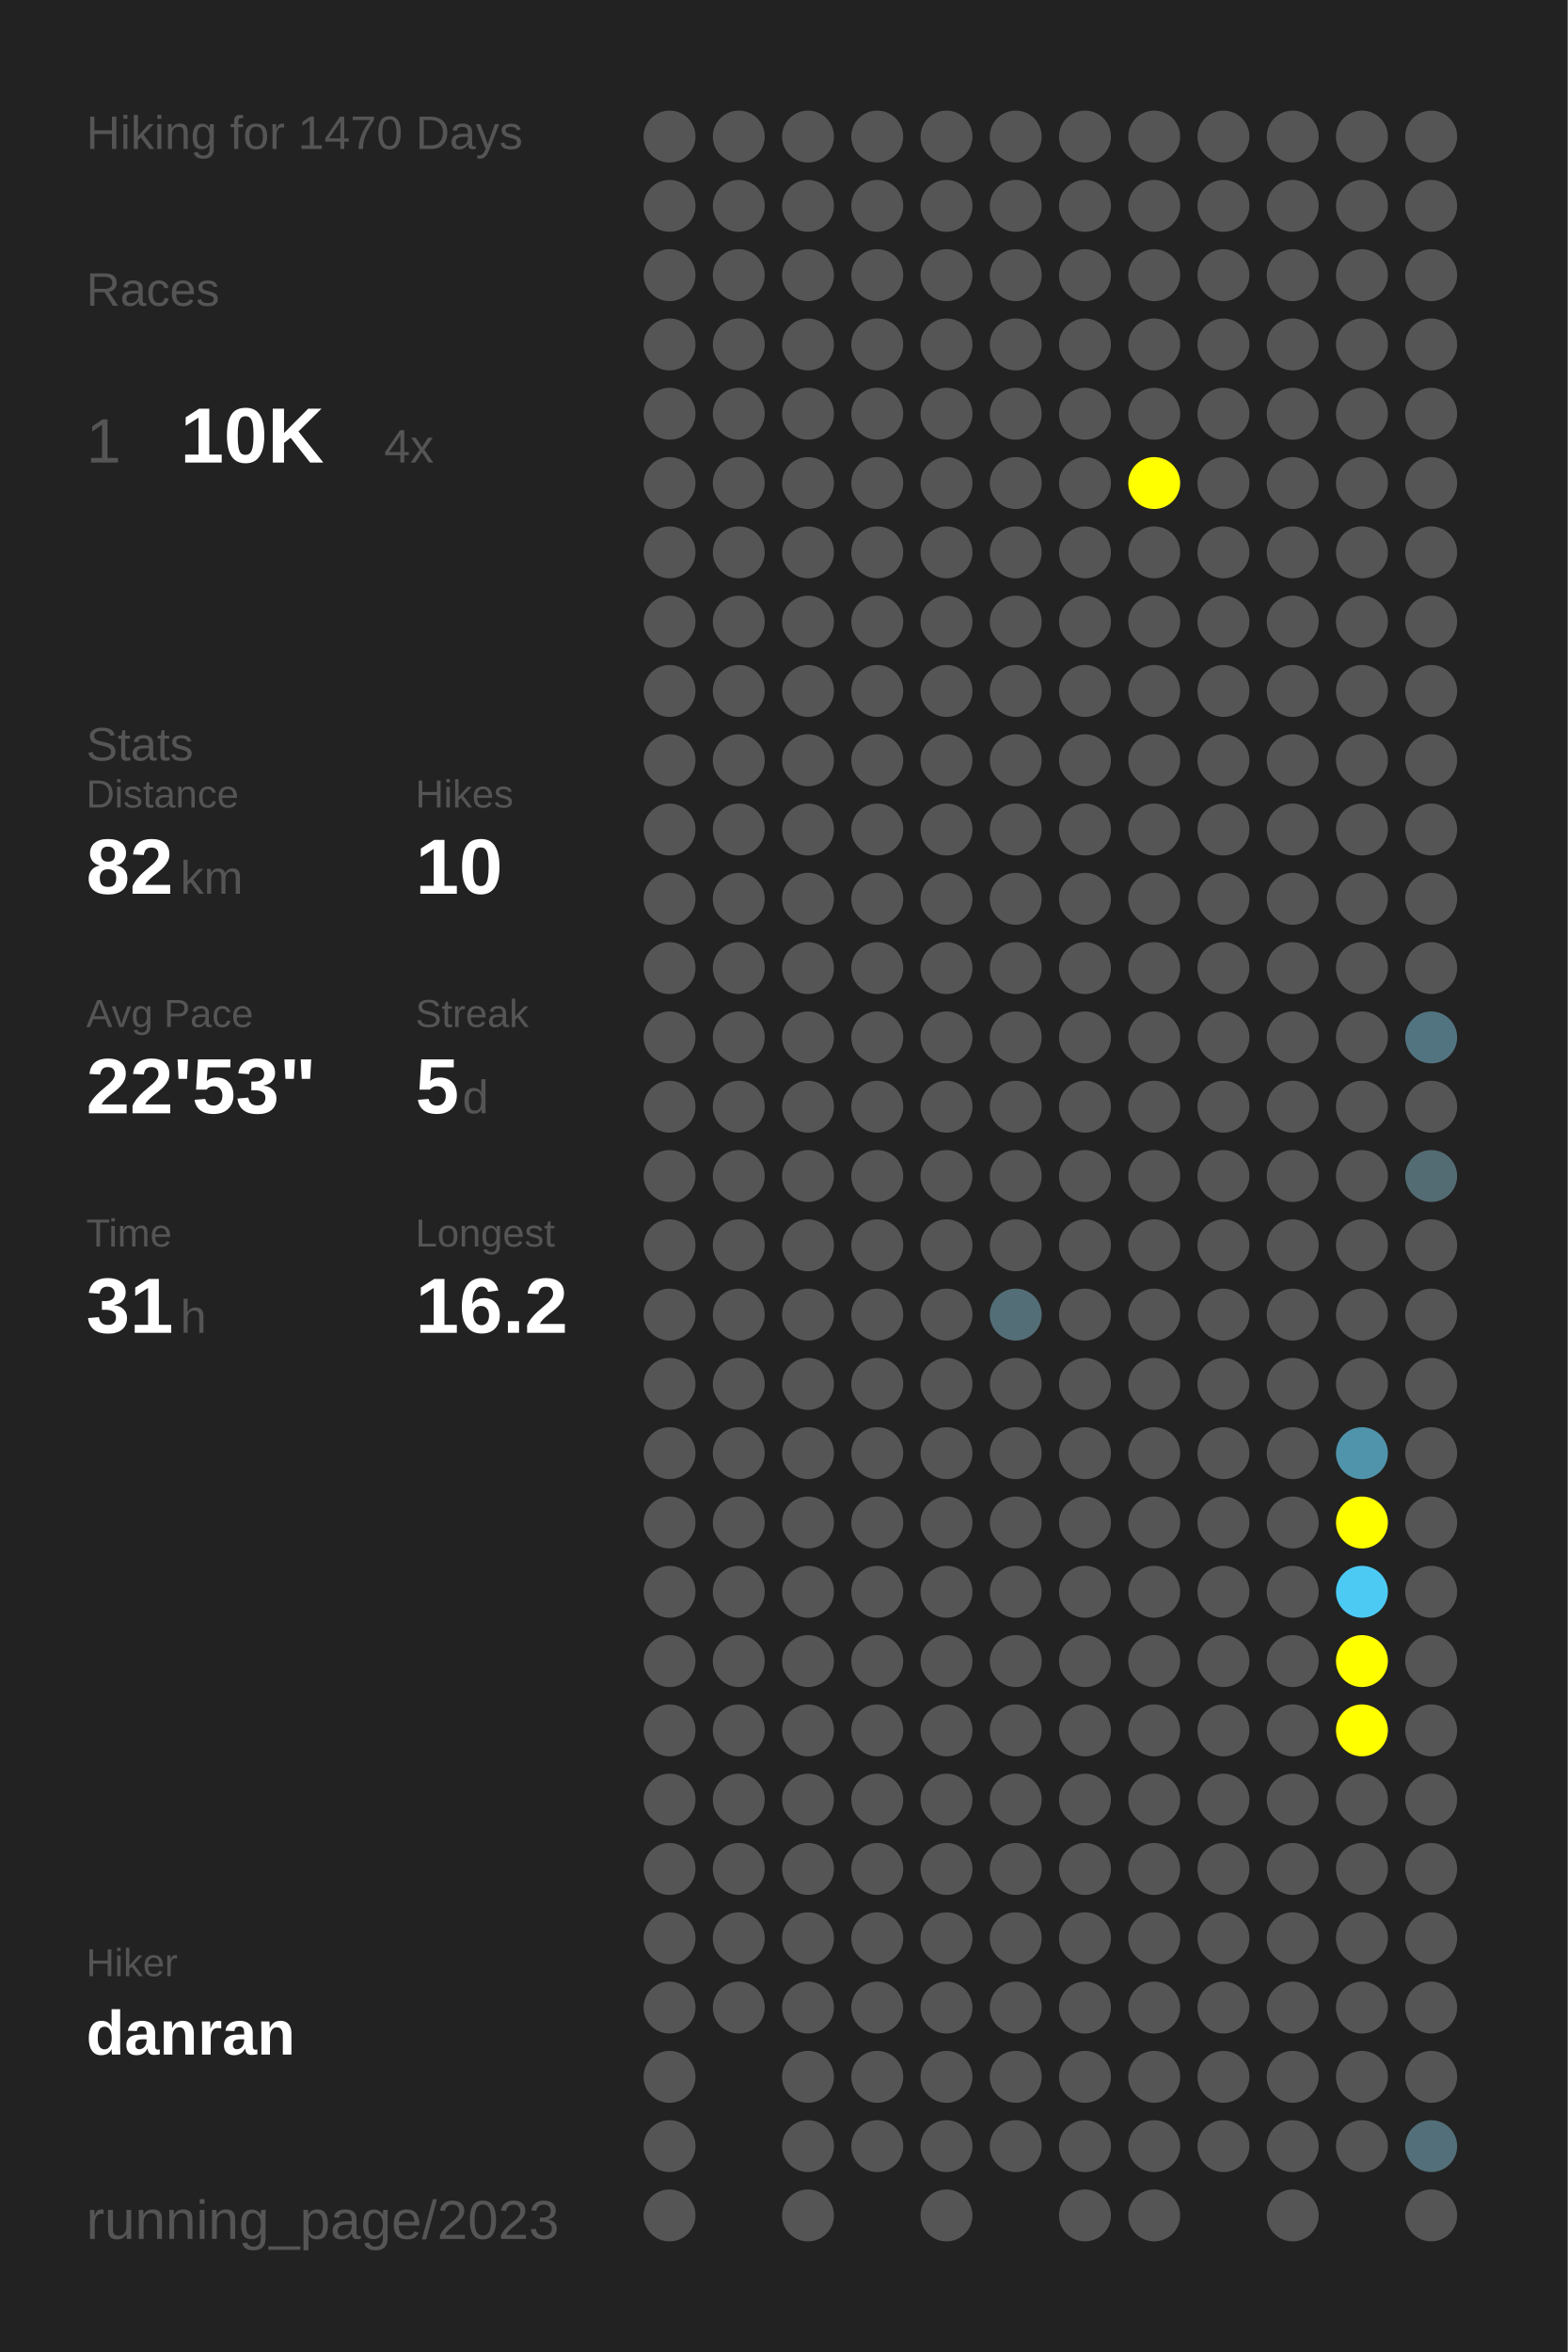
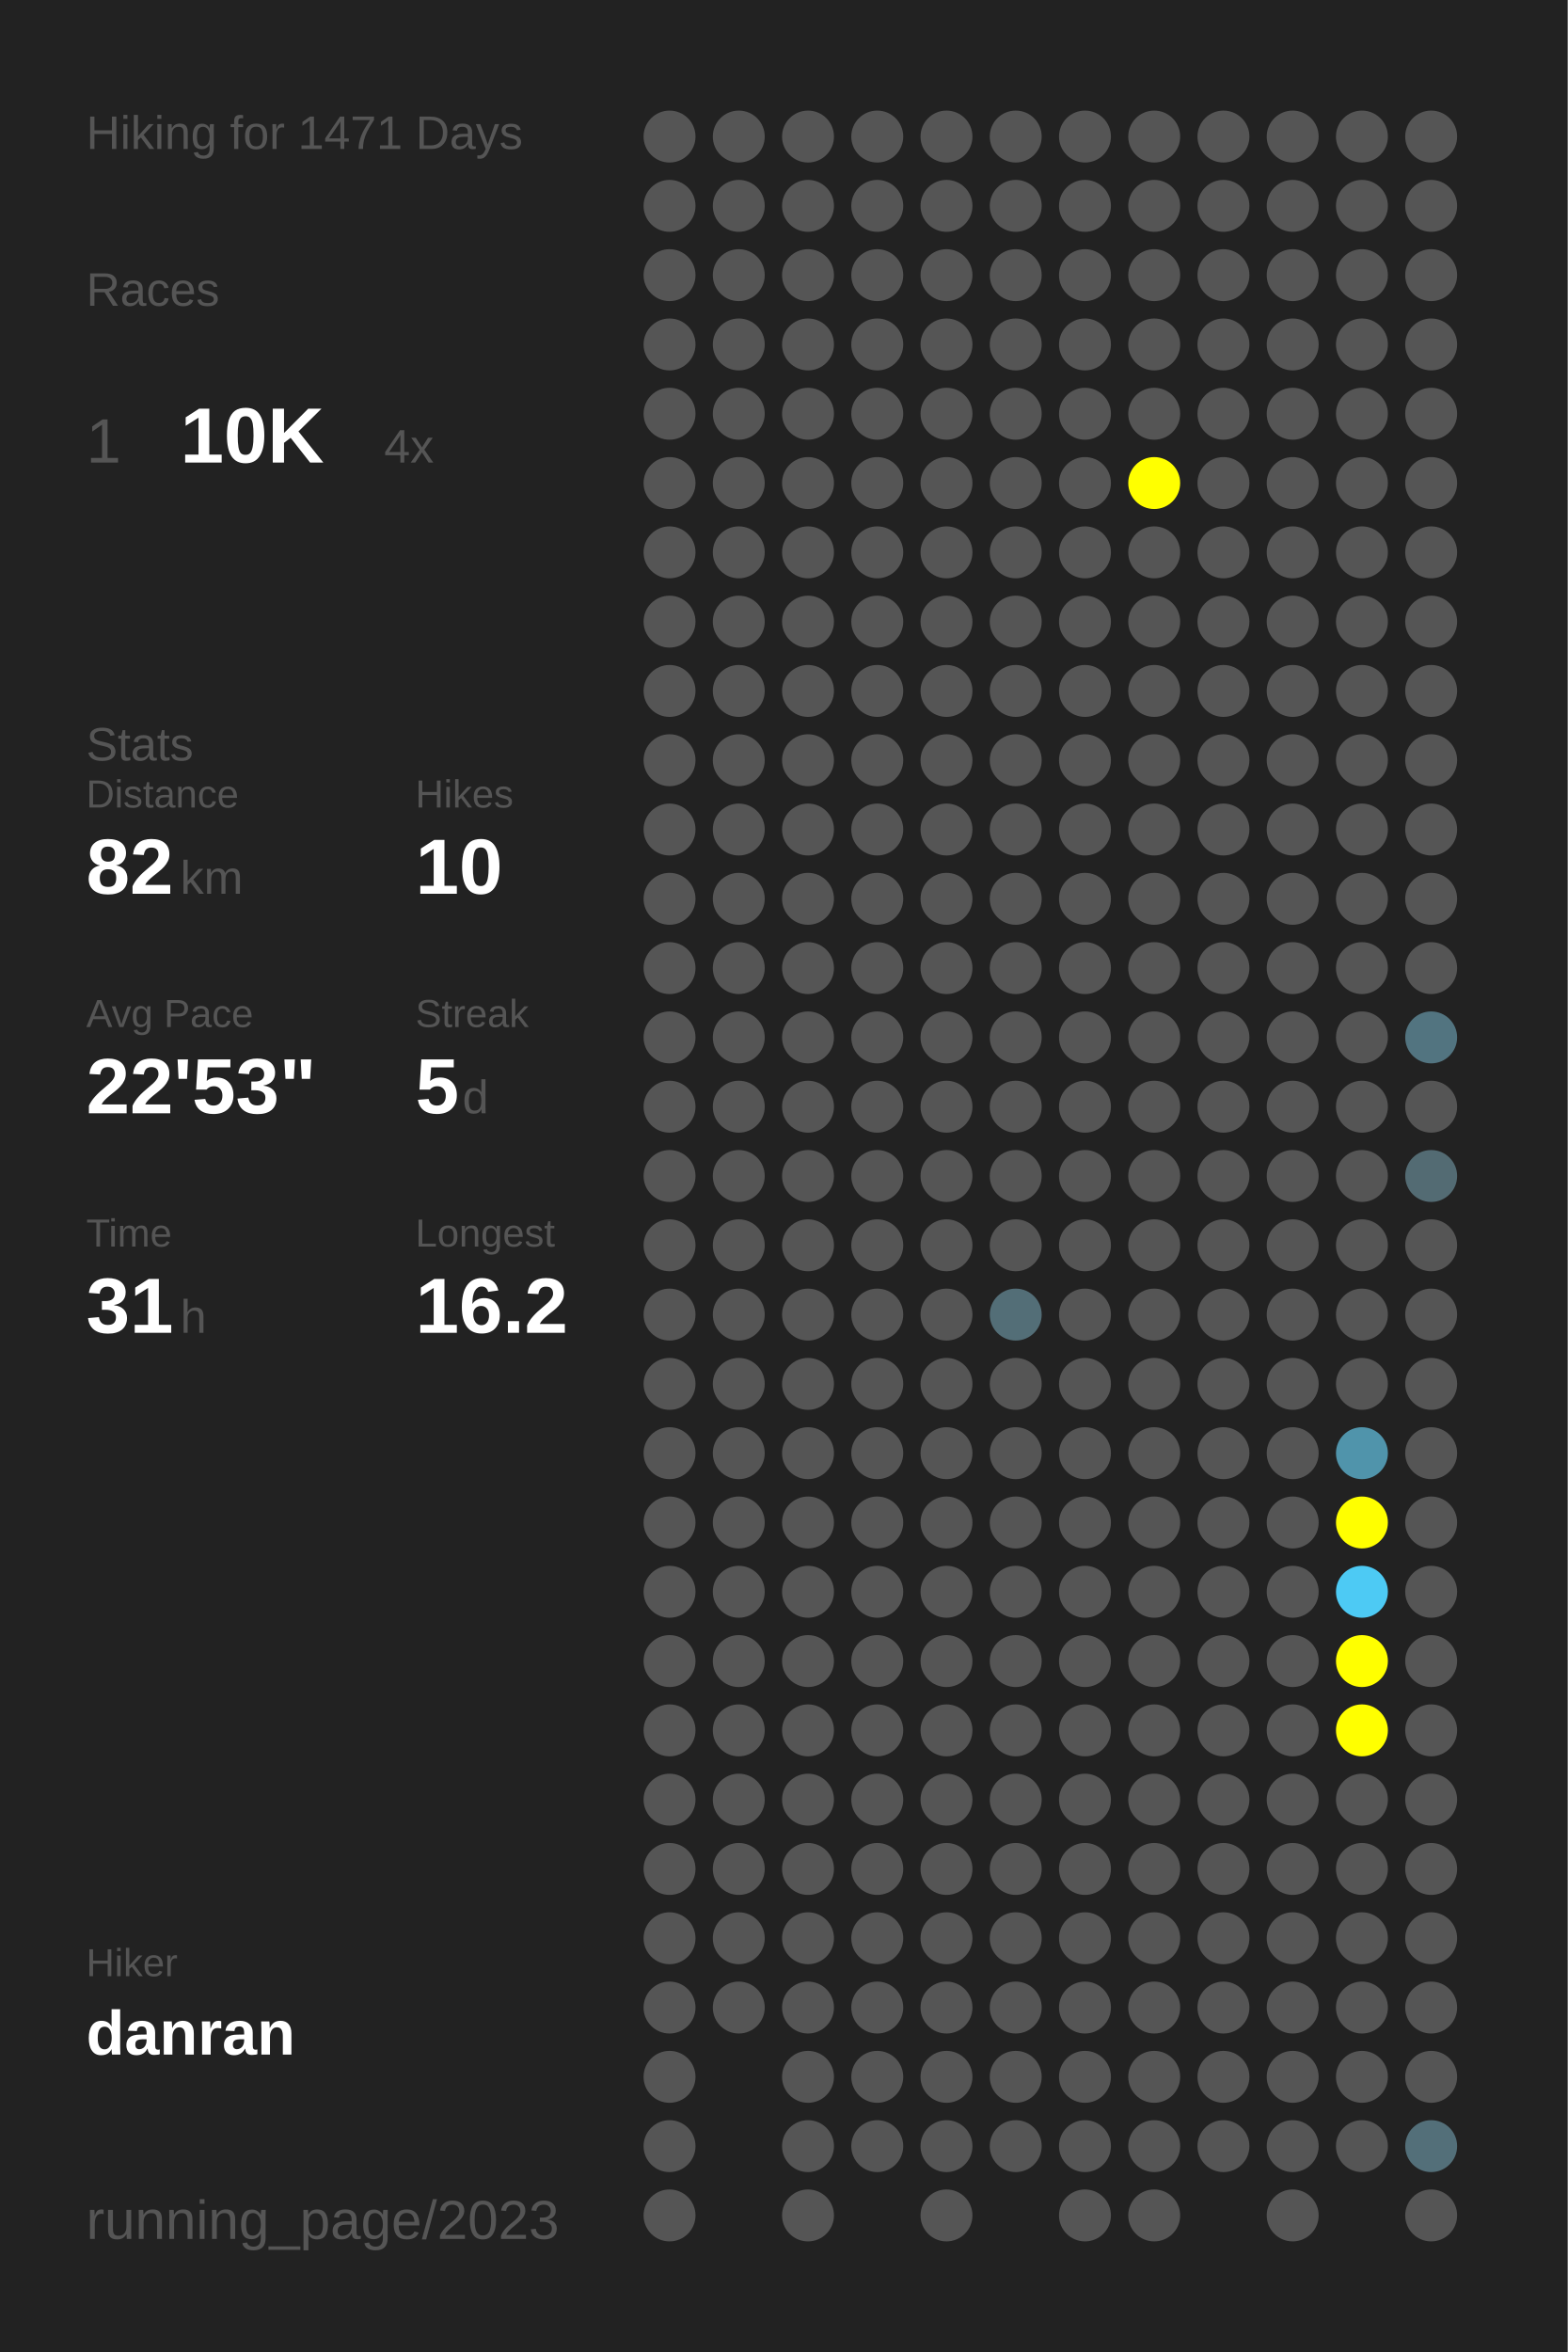
<svg xmlns="http://www.w3.org/2000/svg" baseProfile="full" height="300mm" version="1.1" viewBox="0,0,200,300" width="200mm">
  <defs />
  <rect fill="#222222" height="300" width="200" x="0" y="0" />
-   <text fill="#555555" style="font-size:6px; font-family:Arial;" x="11" y="19">Hiking for 1470 Days</text>
+   <text fill="#555555" style="font-size:6px; font-family:Arial;" x="11" y="19">Hiking for 1471 Days</text>
  <text fill="#555555" style="font-size:6px; font-family:Arial;" x="11" y="39">Races</text>
  <text fill="#555555" style="font-size:8px; font-family:Arial;" x="11" y="59">1</text>
  <text fill="#FFFFFF" style="font-size:10px; font-family:Arial; font-weight:bold;" x="23" y="59">10K</text>
  <text fill="#555555" style="font-size:6px; font-family:Arial;" x="49" y="59">4x</text>
  <text fill="#555555" style="font-size:6px; font-family:Arial;" x="11" y="97">Stats</text>
  <text fill="#555555" style="font-size:5px; font-family:Arial;" x="11" y="103">Distance</text>
  <text fill="#FFFFFF" style="font-size:10px; font-family:Arial; font-weight:bold;" x="11" y="114">82</text>
  <text fill="#555555" style="font-size:6px; font-family:Arial;" x="23" y="114">km</text>
  <text fill="#555555" style="font-size:5px; font-family:Arial;" x="53" y="103">Hikes</text>
  <text fill="#FFFFFF" style="font-size:10px; font-family:Arial; font-weight:bold;" x="53" y="114">10</text>
  <text fill="#555555" style="font-size:5px; font-family:Arial;" x="11" y="131">Avg Pace</text>
  <text fill="#FFFFFF" style="font-size:10px; font-family:Arial; font-weight:bold;" x="11" y="142">22'53"</text>
  <text fill="#555555" style="font-size:5px; font-family:Arial;" x="53" y="131">Streak</text>
  <text fill="#FFFFFF" style="font-size:10px; font-family:Arial; font-weight:bold;" x="53" y="142">5</text>
  <text fill="#555555" style="font-size:6px; font-family:Arial;" x="59" y="142">d</text>
  <text fill="#555555" style="font-size:5px; font-family:Arial;" x="11" y="159">Time</text>
  <text fill="#FFFFFF" style="font-size:10px; font-family:Arial; font-weight:bold;" x="11" y="170">31</text>
  <text fill="#555555" style="font-size:6px; font-family:Arial;" x="23" y="170">h</text>
  <text fill="#555555" style="font-size:5px; font-family:Arial;" x="53" y="159">Longest</text>
  <text fill="#FFFFFF" style="font-size:10px; font-family:Arial; font-weight:bold;" x="53" y="170">16.2</text>
  <text fill="#555555" style="font-size:5px; font-family:Arial;" x="11" y="252.065">Hiker</text>
  <text fill="#FFFFFF" style="font-size:8px; font-family:Arial; font-weight:bold;" x="11" y="262.065">danran</text>
  <text fill="#555555" style="font-size:7px; font-family:Arial;" x="11" y="285.581">running_page/2023</text>
  <circle cx="85.417" cy="17.419" fill="#555555" r="3.312" />
  <circle cx="85.417" cy="26.258" fill="#555555" r="3.312" />
  <circle cx="85.417" cy="35.097" fill="#555555" r="3.312" />
  <circle cx="85.417" cy="43.935" fill="#555555" r="3.312" />
  <circle cx="85.417" cy="52.774" fill="#555555" r="3.312" />
  <circle cx="85.417" cy="61.613" fill="#555555" r="3.312" />
  <circle cx="85.417" cy="70.452" fill="#555555" r="3.312" />
  <circle cx="85.417" cy="79.29" fill="#555555" r="3.312" />
  <circle cx="85.417" cy="88.129" fill="#555555" r="3.312" />
  <circle cx="85.417" cy="96.968" fill="#555555" r="3.312" />
  <circle cx="85.417" cy="105.806" fill="#555555" r="3.312" />
  <circle cx="85.417" cy="114.645" fill="#555555" r="3.312" />
  <circle cx="85.417" cy="123.484" fill="#555555" r="3.312" />
  <circle cx="85.417" cy="132.323" fill="#555555" r="3.312" />
  <circle cx="85.417" cy="141.161" fill="#555555" r="3.312" />
  <circle cx="85.417" cy="150" fill="#555555" r="3.312" />
  <circle cx="85.417" cy="158.839" fill="#555555" r="3.312" />
  <circle cx="85.417" cy="167.677" fill="#555555" r="3.312" />
  <circle cx="85.417" cy="176.516" fill="#555555" r="3.312" />
  <circle cx="85.417" cy="185.355" fill="#555555" r="3.312" />
  <circle cx="85.417" cy="194.194" fill="#555555" r="3.312" />
  <circle cx="85.417" cy="203.032" fill="#555555" r="3.312" />
  <circle cx="85.417" cy="211.871" fill="#555555" r="3.312" />
  <circle cx="85.417" cy="220.71" fill="#555555" r="3.312" />
  <circle cx="85.417" cy="229.548" fill="#555555" r="3.312" />
  <circle cx="85.417" cy="238.387" fill="#555555" r="3.312" />
  <circle cx="85.417" cy="247.226" fill="#555555" r="3.312" />
  <circle cx="85.417" cy="256.065" fill="#555555" r="3.312" />
  <circle cx="85.417" cy="264.903" fill="#555555" r="3.312" />
  <circle cx="85.417" cy="273.742" fill="#555555" r="3.312" />
  <circle cx="85.417" cy="282.581" fill="#555555" r="3.312" />
  <circle cx="94.25" cy="17.419" fill="#555555" r="3.312" />
  <circle cx="94.25" cy="26.258" fill="#555555" r="3.312" />
  <circle cx="94.25" cy="35.097" fill="#555555" r="3.312" />
  <circle cx="94.25" cy="43.935" fill="#555555" r="3.312" />
  <circle cx="94.25" cy="52.774" fill="#555555" r="3.312" />
  <circle cx="94.25" cy="61.613" fill="#555555" r="3.312" />
  <circle cx="94.25" cy="70.452" fill="#555555" r="3.312" />
  <circle cx="94.25" cy="79.29" fill="#555555" r="3.312" />
  <circle cx="94.25" cy="88.129" fill="#555555" r="3.312" />
  <circle cx="94.25" cy="96.968" fill="#555555" r="3.312" />
  <circle cx="94.25" cy="105.806" fill="#555555" r="3.312" />
  <circle cx="94.25" cy="114.645" fill="#555555" r="3.312" />
  <circle cx="94.25" cy="123.484" fill="#555555" r="3.312" />
  <circle cx="94.25" cy="132.323" fill="#555555" r="3.312" />
  <circle cx="94.25" cy="141.161" fill="#555555" r="3.312" />
  <circle cx="94.25" cy="150" fill="#555555" r="3.312" />
  <circle cx="94.25" cy="158.839" fill="#555555" r="3.312" />
  <circle cx="94.25" cy="167.677" fill="#555555" r="3.312" />
  <circle cx="94.25" cy="176.516" fill="#555555" r="3.312" />
  <circle cx="94.25" cy="185.355" fill="#555555" r="3.312" />
  <circle cx="94.25" cy="194.194" fill="#555555" r="3.312" />
  <circle cx="94.25" cy="203.032" fill="#555555" r="3.312" />
  <circle cx="94.25" cy="211.871" fill="#555555" r="3.312" />
  <circle cx="94.25" cy="220.71" fill="#555555" r="3.312" />
  <circle cx="94.25" cy="229.548" fill="#555555" r="3.312" />
  <circle cx="94.25" cy="238.387" fill="#555555" r="3.312" />
  <circle cx="94.25" cy="247.226" fill="#555555" r="3.312" />
  <circle cx="94.25" cy="256.065" fill="#555555" r="3.312" />
  <circle cx="103.083" cy="17.419" fill="#555555" r="3.312" />
  <circle cx="103.083" cy="26.258" fill="#555555" r="3.312" />
  <circle cx="103.083" cy="35.097" fill="#555555" r="3.312" />
  <circle cx="103.083" cy="43.935" fill="#555555" r="3.312" />
  <circle cx="103.083" cy="52.774" fill="#555555" r="3.312" />
  <circle cx="103.083" cy="61.613" fill="#555555" r="3.312" />
  <circle cx="103.083" cy="70.452" fill="#555555" r="3.312" />
  <circle cx="103.083" cy="79.29" fill="#555555" r="3.312" />
  <circle cx="103.083" cy="88.129" fill="#555555" r="3.312" />
  <circle cx="103.083" cy="96.968" fill="#555555" r="3.312" />
  <circle cx="103.083" cy="105.806" fill="#555555" r="3.312" />
  <circle cx="103.083" cy="114.645" fill="#555555" r="3.312" />
  <circle cx="103.083" cy="123.484" fill="#555555" r="3.312" />
  <circle cx="103.083" cy="132.323" fill="#555555" r="3.312" />
  <circle cx="103.083" cy="141.161" fill="#555555" r="3.312" />
  <circle cx="103.083" cy="150" fill="#555555" r="3.312" />
  <circle cx="103.083" cy="158.839" fill="#555555" r="3.312" />
  <circle cx="103.083" cy="167.677" fill="#555555" r="3.312" />
  <circle cx="103.083" cy="176.516" fill="#555555" r="3.312" />
  <circle cx="103.083" cy="185.355" fill="#555555" r="3.312" />
  <circle cx="103.083" cy="194.194" fill="#555555" r="3.312" />
  <circle cx="103.083" cy="203.032" fill="#555555" r="3.312" />
  <circle cx="103.083" cy="211.871" fill="#555555" r="3.312" />
  <circle cx="103.083" cy="220.71" fill="#555555" r="3.312" />
  <circle cx="103.083" cy="229.548" fill="#555555" r="3.312" />
  <circle cx="103.083" cy="238.387" fill="#555555" r="3.312" />
  <circle cx="103.083" cy="247.226" fill="#555555" r="3.312" />
  <circle cx="103.083" cy="256.065" fill="#555555" r="3.312" />
  <circle cx="103.083" cy="264.903" fill="#555555" r="3.312" />
  <circle cx="103.083" cy="273.742" fill="#555555" r="3.312" />
  <circle cx="103.083" cy="282.581" fill="#555555" r="3.312" />
  <circle cx="111.917" cy="17.419" fill="#555555" r="3.312" />
  <circle cx="111.917" cy="26.258" fill="#555555" r="3.312" />
  <circle cx="111.917" cy="35.097" fill="#555555" r="3.312" />
  <circle cx="111.917" cy="43.935" fill="#555555" r="3.312" />
  <circle cx="111.917" cy="52.774" fill="#555555" r="3.312" />
  <circle cx="111.917" cy="61.613" fill="#555555" r="3.312" />
  <circle cx="111.917" cy="70.452" fill="#555555" r="3.312" />
  <circle cx="111.917" cy="79.29" fill="#555555" r="3.312" />
  <circle cx="111.917" cy="88.129" fill="#555555" r="3.312" />
  <circle cx="111.917" cy="96.968" fill="#555555" r="3.312" />
  <circle cx="111.917" cy="105.806" fill="#555555" r="3.312" />
  <circle cx="111.917" cy="114.645" fill="#555555" r="3.312" />
  <circle cx="111.917" cy="123.484" fill="#555555" r="3.312" />
  <circle cx="111.917" cy="132.323" fill="#555555" r="3.312" />
  <circle cx="111.917" cy="141.161" fill="#555555" r="3.312" />
  <circle cx="111.917" cy="150" fill="#555555" r="3.312" />
  <circle cx="111.917" cy="158.839" fill="#555555" r="3.312" />
  <circle cx="111.917" cy="167.677" fill="#555555" r="3.312" />
  <circle cx="111.917" cy="176.516" fill="#555555" r="3.312" />
  <circle cx="111.917" cy="185.355" fill="#555555" r="3.312" />
  <circle cx="111.917" cy="194.194" fill="#555555" r="3.312" />
  <circle cx="111.917" cy="203.032" fill="#555555" r="3.312" />
  <circle cx="111.917" cy="211.871" fill="#555555" r="3.312" />
  <circle cx="111.917" cy="220.71" fill="#555555" r="3.312" />
  <circle cx="111.917" cy="229.548" fill="#555555" r="3.312" />
  <circle cx="111.917" cy="238.387" fill="#555555" r="3.312" />
  <circle cx="111.917" cy="247.226" fill="#555555" r="3.312" />
  <circle cx="111.917" cy="256.065" fill="#555555" r="3.312" />
  <circle cx="111.917" cy="264.903" fill="#555555" r="3.312" />
  <circle cx="111.917" cy="273.742" fill="#555555" r="3.312" />
  <circle cx="120.75" cy="17.419" fill="#555555" r="3.312" />
  <circle cx="120.75" cy="26.258" fill="#555555" r="3.312" />
  <circle cx="120.75" cy="35.097" fill="#555555" r="3.312" />
  <circle cx="120.75" cy="43.935" fill="#555555" r="3.312" />
  <circle cx="120.75" cy="52.774" fill="#555555" r="3.312" />
  <circle cx="120.75" cy="61.613" fill="#555555" r="3.312" />
  <circle cx="120.75" cy="70.452" fill="#555555" r="3.312" />
  <circle cx="120.75" cy="79.29" fill="#555555" r="3.312" />
  <circle cx="120.75" cy="88.129" fill="#555555" r="3.312" />
  <circle cx="120.75" cy="96.968" fill="#555555" r="3.312" />
  <circle cx="120.75" cy="105.806" fill="#555555" r="3.312" />
  <circle cx="120.75" cy="114.645" fill="#555555" r="3.312" />
  <circle cx="120.75" cy="123.484" fill="#555555" r="3.312" />
  <circle cx="120.75" cy="132.323" fill="#555555" r="3.312" />
  <circle cx="120.75" cy="141.161" fill="#555555" r="3.312" />
  <circle cx="120.75" cy="150" fill="#555555" r="3.312" />
  <circle cx="120.75" cy="158.839" fill="#555555" r="3.312" />
  <circle cx="120.75" cy="167.677" fill="#555555" r="3.312" />
  <circle cx="120.75" cy="176.516" fill="#555555" r="3.312" />
  <circle cx="120.75" cy="185.355" fill="#555555" r="3.312" />
  <circle cx="120.75" cy="194.194" fill="#555555" r="3.312" />
  <circle cx="120.75" cy="203.032" fill="#555555" r="3.312" />
  <circle cx="120.75" cy="211.871" fill="#555555" r="3.312" />
  <circle cx="120.75" cy="220.71" fill="#555555" r="3.312" />
  <circle cx="120.75" cy="229.548" fill="#555555" r="3.312" />
  <circle cx="120.75" cy="238.387" fill="#555555" r="3.312" />
  <circle cx="120.75" cy="247.226" fill="#555555" r="3.312" />
  <circle cx="120.75" cy="256.065" fill="#555555" r="3.312" />
  <circle cx="120.75" cy="264.903" fill="#555555" r="3.312" />
  <circle cx="120.75" cy="273.742" fill="#555555" r="3.312" />
  <circle cx="120.75" cy="282.581" fill="#555555" r="3.312" />
  <circle cx="129.583" cy="17.419" fill="#555555" r="3.312" />
  <circle cx="129.583" cy="26.258" fill="#555555" r="3.312" />
  <circle cx="129.583" cy="35.097" fill="#555555" r="3.312" />
  <circle cx="129.583" cy="43.935" fill="#555555" r="3.312" />
  <circle cx="129.583" cy="52.774" fill="#555555" r="3.312" />
  <circle cx="129.583" cy="61.613" fill="#555555" r="3.312" />
  <circle cx="129.583" cy="70.452" fill="#555555" r="3.312" />
  <circle cx="129.583" cy="79.29" fill="#555555" r="3.312" />
  <circle cx="129.583" cy="88.129" fill="#555555" r="3.312" />
  <circle cx="129.583" cy="96.968" fill="#555555" r="3.312" />
  <circle cx="129.583" cy="105.806" fill="#555555" r="3.312" />
  <circle cx="129.583" cy="114.645" fill="#555555" r="3.312" />
  <circle cx="129.583" cy="123.484" fill="#555555" r="3.312" />
  <circle cx="129.583" cy="132.323" fill="#555555" r="3.312" />
  <circle cx="129.583" cy="141.161" fill="#555555" r="3.312" />
  <circle cx="129.583" cy="150" fill="#555555" r="3.312" />
  <circle cx="129.583" cy="158.839" fill="#555555" r="3.312" />
  <circle cx="129.583" cy="167.677" fill="#536e77" r="3.312" />
  <circle cx="129.583" cy="176.516" fill="#555555" r="3.312" />
  <circle cx="129.583" cy="185.355" fill="#555555" r="3.312" />
  <circle cx="129.583" cy="194.194" fill="#555555" r="3.312" />
  <circle cx="129.583" cy="203.032" fill="#555555" r="3.312" />
  <circle cx="129.583" cy="211.871" fill="#555555" r="3.312" />
  <circle cx="129.583" cy="220.71" fill="#555555" r="3.312" />
  <circle cx="129.583" cy="229.548" fill="#555555" r="3.312" />
  <circle cx="129.583" cy="238.387" fill="#555555" r="3.312" />
  <circle cx="129.583" cy="247.226" fill="#555555" r="3.312" />
  <circle cx="129.583" cy="256.065" fill="#555555" r="3.312" />
  <circle cx="129.583" cy="264.903" fill="#555555" r="3.312" />
  <circle cx="129.583" cy="273.742" fill="#555555" r="3.312" />
  <circle cx="138.417" cy="17.419" fill="#555555" r="3.312" />
  <circle cx="138.417" cy="26.258" fill="#555555" r="3.312" />
  <circle cx="138.417" cy="35.097" fill="#555555" r="3.312" />
  <circle cx="138.417" cy="43.935" fill="#555555" r="3.312" />
  <circle cx="138.417" cy="52.774" fill="#555555" r="3.312" />
  <circle cx="138.417" cy="61.613" fill="#555555" r="3.312" />
  <circle cx="138.417" cy="70.452" fill="#555555" r="3.312" />
  <circle cx="138.417" cy="79.29" fill="#555555" r="3.312" />
  <circle cx="138.417" cy="88.129" fill="#555555" r="3.312" />
  <circle cx="138.417" cy="96.968" fill="#555555" r="3.312" />
  <circle cx="138.417" cy="105.806" fill="#555555" r="3.312" />
  <circle cx="138.417" cy="114.645" fill="#555555" r="3.312" />
  <circle cx="138.417" cy="123.484" fill="#555555" r="3.312" />
  <circle cx="138.417" cy="132.323" fill="#555555" r="3.312" />
  <circle cx="138.417" cy="141.161" fill="#555555" r="3.312" />
  <circle cx="138.417" cy="150" fill="#555555" r="3.312" />
  <circle cx="138.417" cy="158.839" fill="#555555" r="3.312" />
  <circle cx="138.417" cy="167.677" fill="#555555" r="3.312" />
  <circle cx="138.417" cy="176.516" fill="#555555" r="3.312" />
  <circle cx="138.417" cy="185.355" fill="#555555" r="3.312" />
  <circle cx="138.417" cy="194.194" fill="#555555" r="3.312" />
  <circle cx="138.417" cy="203.032" fill="#555555" r="3.312" />
  <circle cx="138.417" cy="211.871" fill="#555555" r="3.312" />
  <circle cx="138.417" cy="220.71" fill="#555555" r="3.312" />
  <circle cx="138.417" cy="229.548" fill="#555555" r="3.312" />
  <circle cx="138.417" cy="238.387" fill="#555555" r="3.312" />
  <circle cx="138.417" cy="247.226" fill="#555555" r="3.312" />
  <circle cx="138.417" cy="256.065" fill="#555555" r="3.312" />
  <circle cx="138.417" cy="264.903" fill="#555555" r="3.312" />
  <circle cx="138.417" cy="273.742" fill="#555555" r="3.312" />
  <circle cx="138.417" cy="282.581" fill="#555555" r="3.312" />
  <circle cx="147.25" cy="17.419" fill="#555555" r="3.312" />
  <circle cx="147.25" cy="26.258" fill="#555555" r="3.312" />
  <circle cx="147.25" cy="35.097" fill="#555555" r="3.312" />
  <circle cx="147.25" cy="43.935" fill="#555555" r="3.312" />
  <circle cx="147.25" cy="52.774" fill="#555555" r="3.312" />
  <circle cx="147.25" cy="61.613" fill="#FFFF00" r="3.312" />
  <circle cx="147.25" cy="70.452" fill="#555555" r="3.312" />
  <circle cx="147.25" cy="79.29" fill="#555555" r="3.312" />
  <circle cx="147.25" cy="88.129" fill="#555555" r="3.312" />
  <circle cx="147.25" cy="96.968" fill="#555555" r="3.312" />
  <circle cx="147.25" cy="105.806" fill="#555555" r="3.312" />
  <circle cx="147.25" cy="114.645" fill="#555555" r="3.312" />
  <circle cx="147.25" cy="123.484" fill="#555555" r="3.312" />
  <circle cx="147.25" cy="132.323" fill="#555555" r="3.312" />
  <circle cx="147.25" cy="141.161" fill="#555555" r="3.312" />
  <circle cx="147.25" cy="150" fill="#555555" r="3.312" />
  <circle cx="147.25" cy="158.839" fill="#555555" r="3.312" />
  <circle cx="147.25" cy="167.677" fill="#555555" r="3.312" />
  <circle cx="147.25" cy="176.516" fill="#555555" r="3.312" />
  <circle cx="147.25" cy="185.355" fill="#555555" r="3.312" />
  <circle cx="147.25" cy="194.194" fill="#555555" r="3.312" />
  <circle cx="147.25" cy="203.032" fill="#555555" r="3.312" />
  <circle cx="147.25" cy="211.871" fill="#555555" r="3.312" />
  <circle cx="147.25" cy="220.71" fill="#555555" r="3.312" />
  <circle cx="147.25" cy="229.548" fill="#555555" r="3.312" />
  <circle cx="147.25" cy="238.387" fill="#555555" r="3.312" />
  <circle cx="147.25" cy="247.226" fill="#555555" r="3.312" />
  <circle cx="147.25" cy="256.065" fill="#555555" r="3.312" />
  <circle cx="147.25" cy="264.903" fill="#555555" r="3.312" />
  <circle cx="147.25" cy="273.742" fill="#555555" r="3.312" />
  <circle cx="147.25" cy="282.581" fill="#555555" r="3.312" />
  <circle cx="156.083" cy="17.419" fill="#555555" r="3.312" />
  <circle cx="156.083" cy="26.258" fill="#555555" r="3.312" />
  <circle cx="156.083" cy="35.097" fill="#555555" r="3.312" />
  <circle cx="156.083" cy="43.935" fill="#555555" r="3.312" />
  <circle cx="156.083" cy="52.774" fill="#555555" r="3.312" />
  <circle cx="156.083" cy="61.613" fill="#555555" r="3.312" />
  <circle cx="156.083" cy="70.452" fill="#555555" r="3.312" />
  <circle cx="156.083" cy="79.29" fill="#555555" r="3.312" />
  <circle cx="156.083" cy="88.129" fill="#555555" r="3.312" />
  <circle cx="156.083" cy="96.968" fill="#555555" r="3.312" />
  <circle cx="156.083" cy="105.806" fill="#555555" r="3.312" />
  <circle cx="156.083" cy="114.645" fill="#555555" r="3.312" />
  <circle cx="156.083" cy="123.484" fill="#555555" r="3.312" />
  <circle cx="156.083" cy="132.323" fill="#555555" r="3.312" />
  <circle cx="156.083" cy="141.161" fill="#555555" r="3.312" />
  <circle cx="156.083" cy="150" fill="#555555" r="3.312" />
  <circle cx="156.083" cy="158.839" fill="#555555" r="3.312" />
  <circle cx="156.083" cy="167.677" fill="#555555" r="3.312" />
  <circle cx="156.083" cy="176.516" fill="#555555" r="3.312" />
  <circle cx="156.083" cy="185.355" fill="#555555" r="3.312" />
  <circle cx="156.083" cy="194.194" fill="#555555" r="3.312" />
  <circle cx="156.083" cy="203.032" fill="#555555" r="3.312" />
  <circle cx="156.083" cy="211.871" fill="#555555" r="3.312" />
  <circle cx="156.083" cy="220.71" fill="#555555" r="3.312" />
  <circle cx="156.083" cy="229.548" fill="#555555" r="3.312" />
  <circle cx="156.083" cy="238.387" fill="#555555" r="3.312" />
  <circle cx="156.083" cy="247.226" fill="#555555" r="3.312" />
  <circle cx="156.083" cy="256.065" fill="#555555" r="3.312" />
  <circle cx="156.083" cy="264.903" fill="#555555" r="3.312" />
  <circle cx="156.083" cy="273.742" fill="#555555" r="3.312" />
  <circle cx="164.917" cy="17.419" fill="#555555" r="3.312" />
  <circle cx="164.917" cy="26.258" fill="#555555" r="3.312" />
  <circle cx="164.917" cy="35.097" fill="#555555" r="3.312" />
  <circle cx="164.917" cy="43.935" fill="#555555" r="3.312" />
  <circle cx="164.917" cy="52.774" fill="#555555" r="3.312" />
  <circle cx="164.917" cy="61.613" fill="#555555" r="3.312" />
  <circle cx="164.917" cy="70.452" fill="#555555" r="3.312" />
  <circle cx="164.917" cy="79.29" fill="#555555" r="3.312" />
  <circle cx="164.917" cy="88.129" fill="#555555" r="3.312" />
  <circle cx="164.917" cy="96.968" fill="#555555" r="3.312" />
  <circle cx="164.917" cy="105.806" fill="#555555" r="3.312" />
  <circle cx="164.917" cy="114.645" fill="#555555" r="3.312" />
  <circle cx="164.917" cy="123.484" fill="#555555" r="3.312" />
  <circle cx="164.917" cy="132.323" fill="#555555" r="3.312" />
  <circle cx="164.917" cy="141.161" fill="#555555" r="3.312" />
  <circle cx="164.917" cy="150" fill="#555555" r="3.312" />
  <circle cx="164.917" cy="158.839" fill="#555555" r="3.312" />
  <circle cx="164.917" cy="167.677" fill="#555555" r="3.312" />
  <circle cx="164.917" cy="176.516" fill="#555555" r="3.312" />
  <circle cx="164.917" cy="185.355" fill="#555555" r="3.312" />
  <circle cx="164.917" cy="194.194" fill="#555555" r="3.312" />
  <circle cx="164.917" cy="203.032" fill="#555555" r="3.312" />
  <circle cx="164.917" cy="211.871" fill="#555555" r="3.312" />
  <circle cx="164.917" cy="220.71" fill="#555555" r="3.312" />
  <circle cx="164.917" cy="229.548" fill="#555555" r="3.312" />
  <circle cx="164.917" cy="238.387" fill="#555555" r="3.312" />
  <circle cx="164.917" cy="247.226" fill="#555555" r="3.312" />
  <circle cx="164.917" cy="256.065" fill="#555555" r="3.312" />
  <circle cx="164.917" cy="264.903" fill="#555555" r="3.312" />
  <circle cx="164.917" cy="273.742" fill="#555555" r="3.312" />
  <circle cx="164.917" cy="282.581" fill="#555555" r="3.312" />
  <circle cx="173.75" cy="17.419" fill="#555555" r="3.312" />
  <circle cx="173.75" cy="26.258" fill="#555555" r="3.312" />
  <circle cx="173.75" cy="35.097" fill="#555555" r="3.312" />
  <circle cx="173.75" cy="43.935" fill="#555555" r="3.312" />
  <circle cx="173.75" cy="52.774" fill="#555555" r="3.312" />
  <circle cx="173.75" cy="61.613" fill="#555555" r="3.312" />
  <circle cx="173.75" cy="70.452" fill="#555555" r="3.312" />
  <circle cx="173.75" cy="79.29" fill="#555555" r="3.312" />
  <circle cx="173.75" cy="88.129" fill="#555555" r="3.312" />
  <circle cx="173.75" cy="96.968" fill="#555555" r="3.312" />
  <circle cx="173.75" cy="105.806" fill="#555555" r="3.312" />
  <circle cx="173.75" cy="114.645" fill="#555555" r="3.312" />
  <circle cx="173.75" cy="123.484" fill="#555555" r="3.312" />
  <circle cx="173.75" cy="132.323" fill="#555555" r="3.312" />
  <circle cx="173.75" cy="141.161" fill="#555555" r="3.312" />
  <circle cx="173.75" cy="150" fill="#555555" r="3.312" />
  <circle cx="173.75" cy="158.839" fill="#555555" r="3.312" />
  <circle cx="173.75" cy="167.677" fill="#555555" r="3.312" />
  <circle cx="173.75" cy="176.516" fill="#555555" r="3.312" />
  <circle cx="173.75" cy="185.355" fill="#5094ab" r="3.312" />
  <circle cx="173.75" cy="194.194" fill="#FFFF00" r="3.312" />
  <circle cx="173.75" cy="203.032" fill="#4dcaf4" r="3.312" />
  <circle cx="173.75" cy="211.871" fill="#FFFF00" r="3.312" />
  <circle cx="173.75" cy="220.71" fill="#FFFF00" r="3.312" />
  <circle cx="173.75" cy="229.548" fill="#555555" r="3.312" />
  <circle cx="173.75" cy="238.387" fill="#555555" r="3.312" />
  <circle cx="173.75" cy="247.226" fill="#555555" r="3.312" />
  <circle cx="173.75" cy="256.065" fill="#555555" r="3.312" />
  <circle cx="173.75" cy="264.903" fill="#555555" r="3.312" />
  <circle cx="173.75" cy="273.742" fill="#555555" r="3.312" />
  <circle cx="182.583" cy="17.419" fill="#555555" r="3.312" />
  <circle cx="182.583" cy="26.258" fill="#555555" r="3.312" />
  <circle cx="182.583" cy="35.097" fill="#555555" r="3.312" />
  <circle cx="182.583" cy="43.935" fill="#555555" r="3.312" />
  <circle cx="182.583" cy="52.774" fill="#555555" r="3.312" />
  <circle cx="182.583" cy="61.613" fill="#555555" r="3.312" />
  <circle cx="182.583" cy="70.452" fill="#555555" r="3.312" />
  <circle cx="182.583" cy="79.29" fill="#555555" r="3.312" />
  <circle cx="182.583" cy="88.129" fill="#555555" r="3.312" />
  <circle cx="182.583" cy="96.968" fill="#555555" r="3.312" />
  <circle cx="182.583" cy="105.806" fill="#555555" r="3.312" />
  <circle cx="182.583" cy="114.645" fill="#555555" r="3.312" />
  <circle cx="182.583" cy="123.484" fill="#555555" r="3.312" />
  <circle cx="182.583" cy="132.323" fill="#527480" r="3.312" />
  <circle cx="182.583" cy="141.161" fill="#555555" r="3.312" />
  <circle cx="182.583" cy="150" fill="#536b73" r="3.312" />
  <circle cx="182.583" cy="158.839" fill="#555555" r="3.312" />
  <circle cx="182.583" cy="167.677" fill="#555555" r="3.312" />
  <circle cx="182.583" cy="176.516" fill="#555555" r="3.312" />
  <circle cx="182.583" cy="185.355" fill="#555555" r="3.312" />
  <circle cx="182.583" cy="194.194" fill="#555555" r="3.312" />
  <circle cx="182.583" cy="203.032" fill="#555555" r="3.312" />
  <circle cx="182.583" cy="211.871" fill="#555555" r="3.312" />
  <circle cx="182.583" cy="220.71" fill="#555555" r="3.312" />
  <circle cx="182.583" cy="229.548" fill="#555555" r="3.312" />
  <circle cx="182.583" cy="238.387" fill="#555555" r="3.312" />
  <circle cx="182.583" cy="247.226" fill="#555555" r="3.312" />
  <circle cx="182.583" cy="256.065" fill="#555555" r="3.312" />
  <circle cx="182.583" cy="264.903" fill="#555555" r="3.312" />
  <circle cx="182.583" cy="273.742" fill="#536f79" r="3.312" />
  <circle cx="182.583" cy="282.581" fill="#555555" r="3.312" />
</svg>
